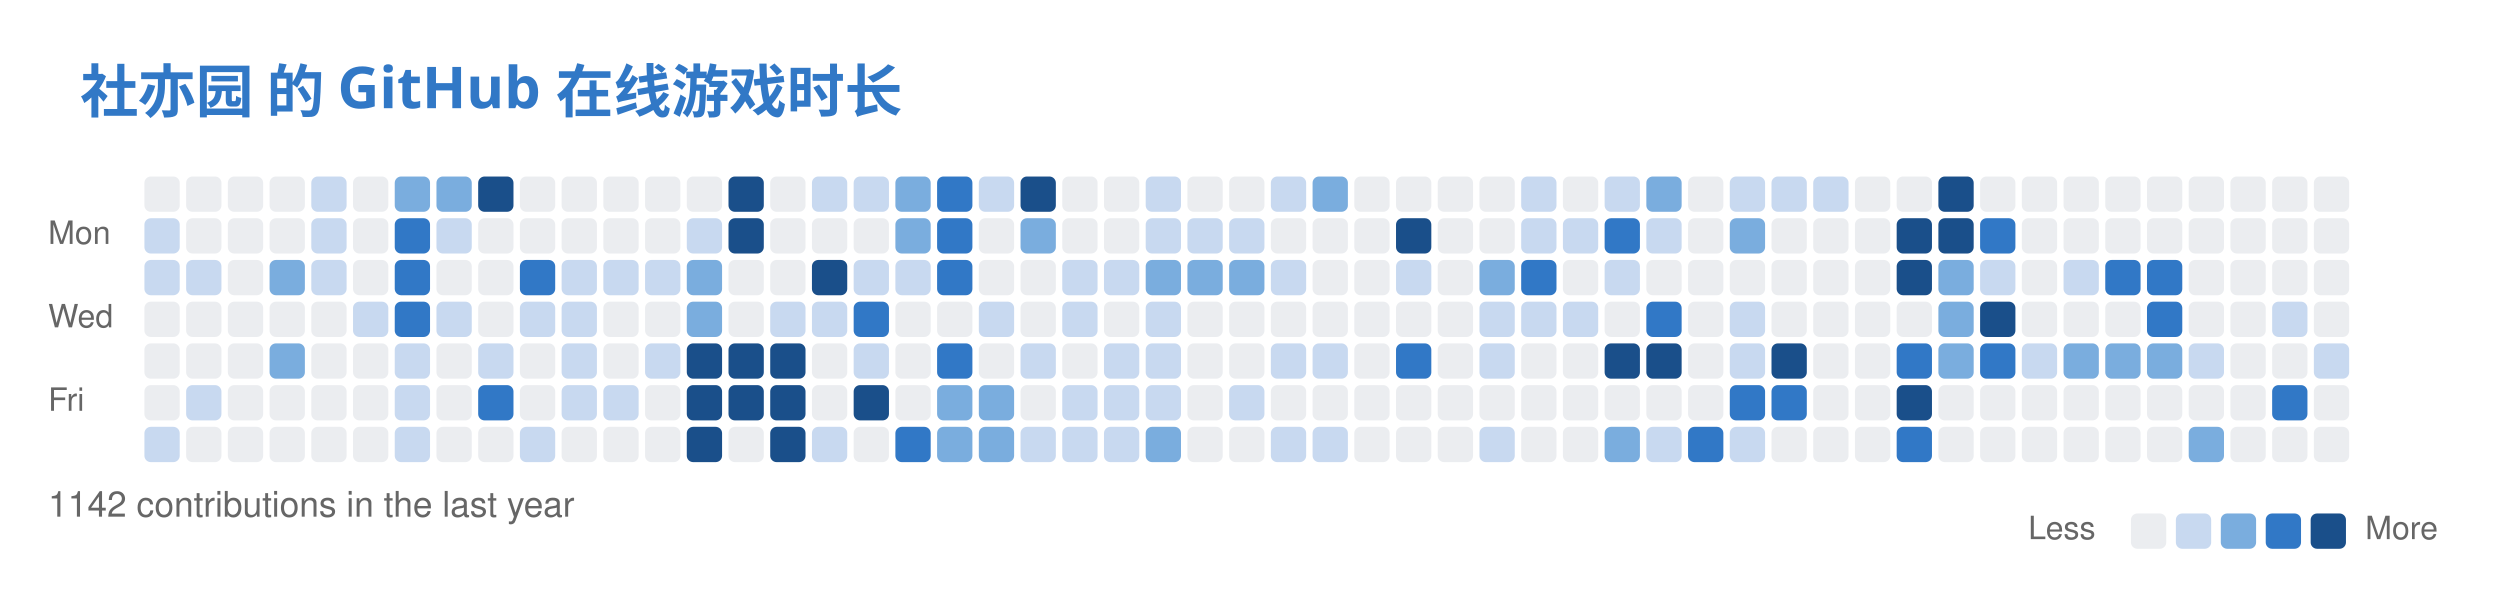
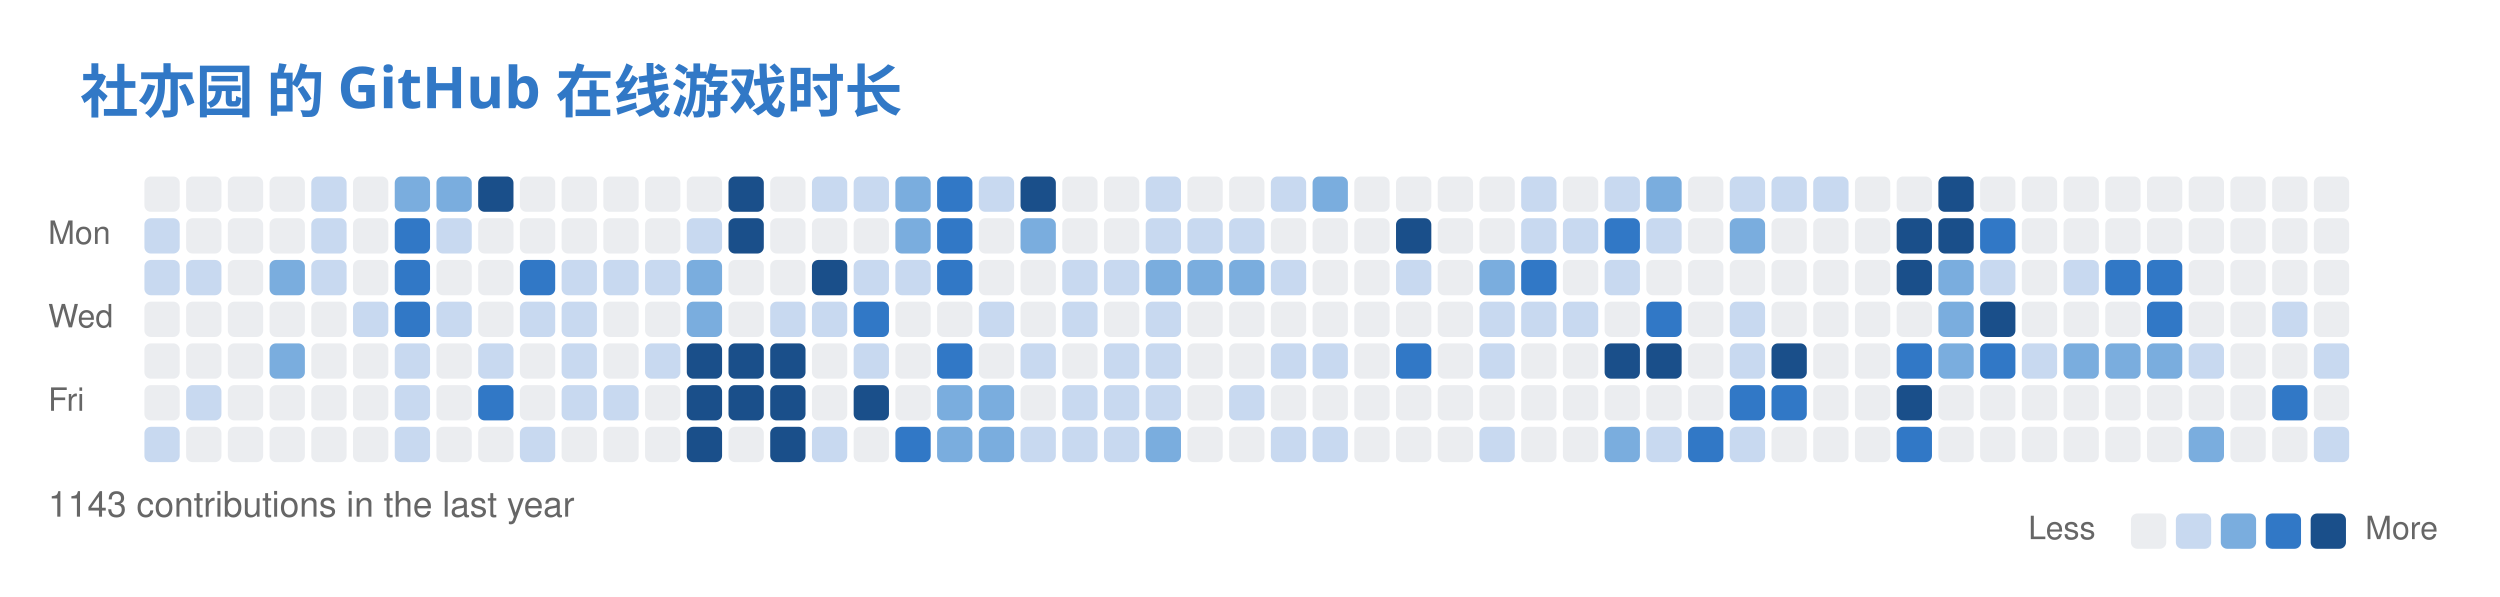
<svg xmlns="http://www.w3.org/2000/svg" width="779" height="186" viewBox="0 0 779 186" fill="none" role="img" aria-labelledby="descId">
  <style>
          .header {
            font: 600 18px 'Segoe UI', Ubuntu, Sans-Serif;
            fill: #3178C6;
            animation: fadeInAnimation 0.8s ease-in-out forwards;
          }
          @supports(-moz-appearance: auto) {
            /* Selector detects Firefox */
            .header { font-size: 15.5px; }
          }
          

          
      /* Animations */
      @keyframes scaleInAnimation {
        from {
          transform: translate(-5px, 5px) scale(0);
        }
        to {
          transform: translate(-5px, 5px) scale(1);
        }
      }
      @keyframes fadeInAnimation {
        from {
          opacity: 0;
        }
        to {
          opacity: 1;
        }
      }
    
          
        </style>
  <rect data-testid="card-bg" x="0.5" y="0.5" rx="6" height="99%" stroke="#e4e2e2" width="778" fill="#00000000" stroke-opacity="0" />
  <g data-testid="card-title" transform="translate(25, 35)">
    <g transform="translate(0, 0)">
      <text x="0" y="0" class="header" data-testid="header">社亦园 的 GitHub 在线游戏时长</text>
    </g>
  </g>
  <g data-testid="main-card-body" transform="translate(0, 55)">
    <svg x="15" y="0">
      <text x="30" y="-6" font-family="-apple-system,BlinkMacSystemFont,Segoe UI,Helvetica,Arial,sans-serif" font-size="10" fill="#666666">Sep</text>
      <text x="56" y="-6" font-family="-apple-system,BlinkMacSystemFont,Segoe UI,Helvetica,Arial,sans-serif" font-size="10" fill="#666666">Oct</text>
      <text x="108" y="-6" font-family="-apple-system,BlinkMacSystemFont,Segoe UI,Helvetica,Arial,sans-serif" font-size="10" fill="#666666">Nov</text>
      <text x="173" y="-6" font-family="-apple-system,BlinkMacSystemFont,Segoe UI,Helvetica,Arial,sans-serif" font-size="10" fill="#666666">Dec</text>
      <text x="225" y="-6" font-family="-apple-system,BlinkMacSystemFont,Segoe UI,Helvetica,Arial,sans-serif" font-size="10" fill="#666666">Jan</text>
      <text x="277" y="-6" font-family="-apple-system,BlinkMacSystemFont,Segoe UI,Helvetica,Arial,sans-serif" font-size="10" fill="#666666">Feb</text>
      <text x="329" y="-6" font-family="-apple-system,BlinkMacSystemFont,Segoe UI,Helvetica,Arial,sans-serif" font-size="10" fill="#666666">Mar</text>
      <text x="394" y="-6" font-family="-apple-system,BlinkMacSystemFont,Segoe UI,Helvetica,Arial,sans-serif" font-size="10" fill="#666666">Apr</text>
      <text x="446" y="-6" font-family="-apple-system,BlinkMacSystemFont,Segoe UI,Helvetica,Arial,sans-serif" font-size="10" fill="#666666">May</text>
      <text x="511" y="-6" font-family="-apple-system,BlinkMacSystemFont,Segoe UI,Helvetica,Arial,sans-serif" font-size="10" fill="#666666">Jun</text>
      <text x="563" y="-6" font-family="-apple-system,BlinkMacSystemFont,Segoe UI,Helvetica,Arial,sans-serif" font-size="10" fill="#666666">Jul</text>
      <text x="615" y="-6" font-family="-apple-system,BlinkMacSystemFont,Segoe UI,Helvetica,Arial,sans-serif" font-size="10" fill="#666666">Aug</text>
      <text x="680" y="-6" font-family="-apple-system,BlinkMacSystemFont,Segoe UI,Helvetica,Arial,sans-serif" font-size="10" fill="#666666">Sep</text>
      <text x="0" y="21" font-family="-apple-system,BlinkMacSystemFont,Segoe UI,Helvetica,Arial,sans-serif" font-size="10" fill="#666666">Mon</text>
      <text x="0" y="47" font-family="-apple-system,BlinkMacSystemFont,Segoe UI,Helvetica,Arial,sans-serif" font-size="10" fill="#666666">Wed</text>
      <text x="0" y="73" font-family="-apple-system,BlinkMacSystemFont,Segoe UI,Helvetica,Arial,sans-serif" font-size="10" fill="#666666">Fri</text>
      <rect x="30" y="0" width="11" height="11" rx="2" fill="#ebedf0">
        </rect>
      <rect x="43" y="0" width="11" height="11" rx="2" fill="#ebedf0">
        </rect>
      <rect x="56" y="0" width="11" height="11" rx="2" fill="#ebedf0">
        </rect>
      <rect x="69" y="0" width="11" height="11" rx="2" fill="#ebedf0">
        </rect>
      <rect x="82" y="0" width="11" height="11" rx="2" fill="#c8d9f0">
        </rect>
      <rect x="95" y="0" width="11" height="11" rx="2" fill="#ebedf0">
        </rect>
      <rect x="108" y="0" width="11" height="11" rx="2" fill="#7aadde">
        </rect>
      <rect x="121" y="0" width="11" height="11" rx="2" fill="#7aadde">
        </rect>
      <rect x="134" y="0" width="11" height="11" rx="2" fill="#1a4f8a">
        </rect>
      <rect x="147" y="0" width="11" height="11" rx="2" fill="#ebedf0">
        </rect>
      <rect x="160" y="0" width="11" height="11" rx="2" fill="#ebedf0">
        </rect>
      <rect x="173" y="0" width="11" height="11" rx="2" fill="#ebedf0">
        </rect>
      <rect x="186" y="0" width="11" height="11" rx="2" fill="#ebedf0">
        </rect>
      <rect x="199" y="0" width="11" height="11" rx="2" fill="#ebedf0">
        </rect>
      <rect x="212" y="0" width="11" height="11" rx="2" fill="#1a4f8a">
        </rect>
      <rect x="225" y="0" width="11" height="11" rx="2" fill="#ebedf0">
        </rect>
      <rect x="238" y="0" width="11" height="11" rx="2" fill="#c8d9f0">
        </rect>
      <rect x="251" y="0" width="11" height="11" rx="2" fill="#c8d9f0">
        </rect>
      <rect x="264" y="0" width="11" height="11" rx="2" fill="#7aadde">
        </rect>
      <rect x="277" y="0" width="11" height="11" rx="2" fill="#3178C6">
        </rect>
      <rect x="290" y="0" width="11" height="11" rx="2" fill="#c8d9f0">
        </rect>
      <rect x="303" y="0" width="11" height="11" rx="2" fill="#1a4f8a">
        </rect>
      <rect x="316" y="0" width="11" height="11" rx="2" fill="#ebedf0">
        </rect>
      <rect x="329" y="0" width="11" height="11" rx="2" fill="#ebedf0">
        </rect>
      <rect x="342" y="0" width="11" height="11" rx="2" fill="#c8d9f0">
        </rect>
      <rect x="355" y="0" width="11" height="11" rx="2" fill="#ebedf0">
        </rect>
      <rect x="368" y="0" width="11" height="11" rx="2" fill="#ebedf0">
        </rect>
      <rect x="381" y="0" width="11" height="11" rx="2" fill="#c8d9f0">
        </rect>
      <rect x="394" y="0" width="11" height="11" rx="2" fill="#7aadde">
        </rect>
      <rect x="407" y="0" width="11" height="11" rx="2" fill="#ebedf0">
        </rect>
      <rect x="420" y="0" width="11" height="11" rx="2" fill="#ebedf0">
        </rect>
      <rect x="433" y="0" width="11" height="11" rx="2" fill="#ebedf0">
        </rect>
      <rect x="446" y="0" width="11" height="11" rx="2" fill="#ebedf0">
        </rect>
      <rect x="459" y="0" width="11" height="11" rx="2" fill="#c8d9f0">
        </rect>
      <rect x="472" y="0" width="11" height="11" rx="2" fill="#ebedf0">
        </rect>
      <rect x="485" y="0" width="11" height="11" rx="2" fill="#c8d9f0">
        </rect>
      <rect x="498" y="0" width="11" height="11" rx="2" fill="#7aadde">
        </rect>
      <rect x="511" y="0" width="11" height="11" rx="2" fill="#ebedf0">
        </rect>
      <rect x="524" y="0" width="11" height="11" rx="2" fill="#c8d9f0">
        </rect>
      <rect x="537" y="0" width="11" height="11" rx="2" fill="#c8d9f0">
        </rect>
      <rect x="550" y="0" width="11" height="11" rx="2" fill="#c8d9f0">
        </rect>
      <rect x="563" y="0" width="11" height="11" rx="2" fill="#ebedf0">
        </rect>
      <rect x="576" y="0" width="11" height="11" rx="2" fill="#ebedf0">
        </rect>
      <rect x="589" y="0" width="11" height="11" rx="2" fill="#1a4f8a">
        </rect>
      <rect x="602" y="0" width="11" height="11" rx="2" fill="#ebedf0">
        </rect>
      <rect x="615" y="0" width="11" height="11" rx="2" fill="#ebedf0">
        </rect>
      <rect x="628" y="0" width="11" height="11" rx="2" fill="#ebedf0">
        </rect>
      <rect x="641" y="0" width="11" height="11" rx="2" fill="#ebedf0">
        </rect>
      <rect x="654" y="0" width="11" height="11" rx="2" fill="#ebedf0">
        </rect>
      <rect x="667" y="0" width="11" height="11" rx="2" fill="#ebedf0">
        </rect>
      <rect x="680" y="0" width="11" height="11" rx="2" fill="#ebedf0">
        </rect>
      <rect x="693" y="0" width="11" height="11" rx="2" fill="#ebedf0">
        </rect>
      <rect x="706" y="0" width="11" height="11" rx="2" fill="#ebedf0">
        </rect>
      <rect x="30" y="13" width="11" height="11" rx="2" fill="#c8d9f0">
        </rect>
      <rect x="43" y="13" width="11" height="11" rx="2" fill="#ebedf0">
        </rect>
      <rect x="56" y="13" width="11" height="11" rx="2" fill="#ebedf0">
        </rect>
      <rect x="69" y="13" width="11" height="11" rx="2" fill="#ebedf0">
        </rect>
      <rect x="82" y="13" width="11" height="11" rx="2" fill="#c8d9f0">
        </rect>
      <rect x="95" y="13" width="11" height="11" rx="2" fill="#ebedf0">
        </rect>
      <rect x="108" y="13" width="11" height="11" rx="2" fill="#3178C6">
        </rect>
      <rect x="121" y="13" width="11" height="11" rx="2" fill="#c8d9f0">
        </rect>
      <rect x="134" y="13" width="11" height="11" rx="2" fill="#ebedf0">
        </rect>
      <rect x="147" y="13" width="11" height="11" rx="2" fill="#ebedf0">
        </rect>
      <rect x="160" y="13" width="11" height="11" rx="2" fill="#ebedf0">
        </rect>
      <rect x="173" y="13" width="11" height="11" rx="2" fill="#ebedf0">
        </rect>
      <rect x="186" y="13" width="11" height="11" rx="2" fill="#ebedf0">
        </rect>
      <rect x="199" y="13" width="11" height="11" rx="2" fill="#c8d9f0">
        </rect>
      <rect x="212" y="13" width="11" height="11" rx="2" fill="#1a4f8a">
        </rect>
      <rect x="225" y="13" width="11" height="11" rx="2" fill="#ebedf0">
        </rect>
      <rect x="238" y="13" width="11" height="11" rx="2" fill="#ebedf0">
        </rect>
      <rect x="251" y="13" width="11" height="11" rx="2" fill="#ebedf0">
        </rect>
      <rect x="264" y="13" width="11" height="11" rx="2" fill="#7aadde">
        </rect>
      <rect x="277" y="13" width="11" height="11" rx="2" fill="#3178C6">
        </rect>
      <rect x="290" y="13" width="11" height="11" rx="2" fill="#ebedf0">
        </rect>
      <rect x="303" y="13" width="11" height="11" rx="2" fill="#7aadde">
        </rect>
      <rect x="316" y="13" width="11" height="11" rx="2" fill="#ebedf0">
        </rect>
      <rect x="329" y="13" width="11" height="11" rx="2" fill="#ebedf0">
        </rect>
      <rect x="342" y="13" width="11" height="11" rx="2" fill="#c8d9f0">
        </rect>
      <rect x="355" y="13" width="11" height="11" rx="2" fill="#c8d9f0">
        </rect>
      <rect x="368" y="13" width="11" height="11" rx="2" fill="#c8d9f0">
        </rect>
      <rect x="381" y="13" width="11" height="11" rx="2" fill="#ebedf0">
        </rect>
      <rect x="394" y="13" width="11" height="11" rx="2" fill="#ebedf0">
        </rect>
      <rect x="407" y="13" width="11" height="11" rx="2" fill="#ebedf0">
        </rect>
      <rect x="420" y="13" width="11" height="11" rx="2" fill="#1a4f8a">
        </rect>
      <rect x="433" y="13" width="11" height="11" rx="2" fill="#ebedf0">
        </rect>
      <rect x="446" y="13" width="11" height="11" rx="2" fill="#ebedf0">
        </rect>
      <rect x="459" y="13" width="11" height="11" rx="2" fill="#c8d9f0">
        </rect>
      <rect x="472" y="13" width="11" height="11" rx="2" fill="#c8d9f0">
        </rect>
      <rect x="485" y="13" width="11" height="11" rx="2" fill="#3178C6">
        </rect>
      <rect x="498" y="13" width="11" height="11" rx="2" fill="#c8d9f0">
        </rect>
      <rect x="511" y="13" width="11" height="11" rx="2" fill="#ebedf0">
        </rect>
      <rect x="524" y="13" width="11" height="11" rx="2" fill="#7aadde">
        </rect>
      <rect x="537" y="13" width="11" height="11" rx="2" fill="#ebedf0">
        </rect>
      <rect x="550" y="13" width="11" height="11" rx="2" fill="#ebedf0">
        </rect>
      <rect x="563" y="13" width="11" height="11" rx="2" fill="#ebedf0">
        </rect>
      <rect x="576" y="13" width="11" height="11" rx="2" fill="#1a4f8a">
        </rect>
      <rect x="589" y="13" width="11" height="11" rx="2" fill="#1a4f8a">
        </rect>
      <rect x="602" y="13" width="11" height="11" rx="2" fill="#3178C6">
        </rect>
      <rect x="615" y="13" width="11" height="11" rx="2" fill="#ebedf0">
        </rect>
      <rect x="628" y="13" width="11" height="11" rx="2" fill="#ebedf0">
        </rect>
      <rect x="641" y="13" width="11" height="11" rx="2" fill="#ebedf0">
        </rect>
      <rect x="654" y="13" width="11" height="11" rx="2" fill="#ebedf0">
        </rect>
      <rect x="667" y="13" width="11" height="11" rx="2" fill="#ebedf0">
        </rect>
      <rect x="680" y="13" width="11" height="11" rx="2" fill="#ebedf0">
        </rect>
      <rect x="693" y="13" width="11" height="11" rx="2" fill="#ebedf0">
        </rect>
      <rect x="706" y="13" width="11" height="11" rx="2" fill="#ebedf0">
        </rect>
      <rect x="30" y="26" width="11" height="11" rx="2" fill="#c8d9f0">
        </rect>
      <rect x="43" y="26" width="11" height="11" rx="2" fill="#c8d9f0">
        </rect>
      <rect x="56" y="26" width="11" height="11" rx="2" fill="#ebedf0">
        </rect>
      <rect x="69" y="26" width="11" height="11" rx="2" fill="#7aadde">
        </rect>
      <rect x="82" y="26" width="11" height="11" rx="2" fill="#c8d9f0">
        </rect>
      <rect x="95" y="26" width="11" height="11" rx="2" fill="#ebedf0">
        </rect>
      <rect x="108" y="26" width="11" height="11" rx="2" fill="#3178C6">
        </rect>
      <rect x="121" y="26" width="11" height="11" rx="2" fill="#ebedf0">
        </rect>
      <rect x="134" y="26" width="11" height="11" rx="2" fill="#ebedf0">
        </rect>
      <rect x="147" y="26" width="11" height="11" rx="2" fill="#3178C6">
        </rect>
      <rect x="160" y="26" width="11" height="11" rx="2" fill="#c8d9f0">
        </rect>
      <rect x="173" y="26" width="11" height="11" rx="2" fill="#c8d9f0">
        </rect>
      <rect x="186" y="26" width="11" height="11" rx="2" fill="#c8d9f0">
        </rect>
      <rect x="199" y="26" width="11" height="11" rx="2" fill="#7aadde">
        </rect>
      <rect x="212" y="26" width="11" height="11" rx="2" fill="#ebedf0">
        </rect>
      <rect x="225" y="26" width="11" height="11" rx="2" fill="#ebedf0">
        </rect>
      <rect x="238" y="26" width="11" height="11" rx="2" fill="#1a4f8a">
        </rect>
      <rect x="251" y="26" width="11" height="11" rx="2" fill="#c8d9f0">
        </rect>
      <rect x="264" y="26" width="11" height="11" rx="2" fill="#c8d9f0">
        </rect>
      <rect x="277" y="26" width="11" height="11" rx="2" fill="#3178C6">
        </rect>
      <rect x="290" y="26" width="11" height="11" rx="2" fill="#ebedf0">
        </rect>
      <rect x="303" y="26" width="11" height="11" rx="2" fill="#ebedf0">
        </rect>
      <rect x="316" y="26" width="11" height="11" rx="2" fill="#c8d9f0">
        </rect>
      <rect x="329" y="26" width="11" height="11" rx="2" fill="#c8d9f0">
        </rect>
      <rect x="342" y="26" width="11" height="11" rx="2" fill="#7aadde">
        </rect>
      <rect x="355" y="26" width="11" height="11" rx="2" fill="#7aadde">
        </rect>
      <rect x="368" y="26" width="11" height="11" rx="2" fill="#7aadde">
        </rect>
      <rect x="381" y="26" width="11" height="11" rx="2" fill="#c8d9f0">
        </rect>
      <rect x="394" y="26" width="11" height="11" rx="2" fill="#ebedf0">
        </rect>
      <rect x="407" y="26" width="11" height="11" rx="2" fill="#ebedf0">
        </rect>
      <rect x="420" y="26" width="11" height="11" rx="2" fill="#c8d9f0">
        </rect>
      <rect x="433" y="26" width="11" height="11" rx="2" fill="#ebedf0">
        </rect>
      <rect x="446" y="26" width="11" height="11" rx="2" fill="#7aadde">
        </rect>
      <rect x="459" y="26" width="11" height="11" rx="2" fill="#3178C6">
        </rect>
      <rect x="472" y="26" width="11" height="11" rx="2" fill="#ebedf0">
        </rect>
      <rect x="485" y="26" width="11" height="11" rx="2" fill="#c8d9f0">
        </rect>
      <rect x="498" y="26" width="11" height="11" rx="2" fill="#ebedf0">
        </rect>
      <rect x="511" y="26" width="11" height="11" rx="2" fill="#ebedf0">
        </rect>
      <rect x="524" y="26" width="11" height="11" rx="2" fill="#ebedf0">
        </rect>
      <rect x="537" y="26" width="11" height="11" rx="2" fill="#ebedf0">
        </rect>
      <rect x="550" y="26" width="11" height="11" rx="2" fill="#ebedf0">
        </rect>
      <rect x="563" y="26" width="11" height="11" rx="2" fill="#ebedf0">
        </rect>
      <rect x="576" y="26" width="11" height="11" rx="2" fill="#1a4f8a">
        </rect>
      <rect x="589" y="26" width="11" height="11" rx="2" fill="#7aadde">
        </rect>
      <rect x="602" y="26" width="11" height="11" rx="2" fill="#c8d9f0">
        </rect>
      <rect x="615" y="26" width="11" height="11" rx="2" fill="#ebedf0">
        </rect>
      <rect x="628" y="26" width="11" height="11" rx="2" fill="#c8d9f0">
        </rect>
      <rect x="641" y="26" width="11" height="11" rx="2" fill="#3178C6">
        </rect>
      <rect x="654" y="26" width="11" height="11" rx="2" fill="#3178C6">
        </rect>
      <rect x="667" y="26" width="11" height="11" rx="2" fill="#ebedf0">
        </rect>
      <rect x="680" y="26" width="11" height="11" rx="2" fill="#ebedf0">
        </rect>
      <rect x="693" y="26" width="11" height="11" rx="2" fill="#ebedf0">
        </rect>
      <rect x="706" y="26" width="11" height="11" rx="2" fill="#ebedf0">
        </rect>
      <rect x="30" y="39" width="11" height="11" rx="2" fill="#ebedf0">
        </rect>
      <rect x="43" y="39" width="11" height="11" rx="2" fill="#ebedf0">
        </rect>
      <rect x="56" y="39" width="11" height="11" rx="2" fill="#ebedf0">
        </rect>
      <rect x="69" y="39" width="11" height="11" rx="2" fill="#ebedf0">
        </rect>
      <rect x="82" y="39" width="11" height="11" rx="2" fill="#ebedf0">
        </rect>
      <rect x="95" y="39" width="11" height="11" rx="2" fill="#c8d9f0">
        </rect>
      <rect x="108" y="39" width="11" height="11" rx="2" fill="#3178C6">
        </rect>
      <rect x="121" y="39" width="11" height="11" rx="2" fill="#c8d9f0">
        </rect>
      <rect x="134" y="39" width="11" height="11" rx="2" fill="#ebedf0">
        </rect>
      <rect x="147" y="39" width="11" height="11" rx="2" fill="#c8d9f0">
        </rect>
      <rect x="160" y="39" width="11" height="11" rx="2" fill="#c8d9f0">
        </rect>
      <rect x="173" y="39" width="11" height="11" rx="2" fill="#ebedf0">
        </rect>
      <rect x="186" y="39" width="11" height="11" rx="2" fill="#ebedf0">
        </rect>
      <rect x="199" y="39" width="11" height="11" rx="2" fill="#7aadde">
        </rect>
      <rect x="212" y="39" width="11" height="11" rx="2" fill="#ebedf0">
        </rect>
      <rect x="225" y="39" width="11" height="11" rx="2" fill="#c8d9f0">
        </rect>
      <rect x="238" y="39" width="11" height="11" rx="2" fill="#c8d9f0">
        </rect>
      <rect x="251" y="39" width="11" height="11" rx="2" fill="#3178C6">
        </rect>
      <rect x="264" y="39" width="11" height="11" rx="2" fill="#ebedf0">
        </rect>
      <rect x="277" y="39" width="11" height="11" rx="2" fill="#ebedf0">
        </rect>
      <rect x="290" y="39" width="11" height="11" rx="2" fill="#c8d9f0">
        </rect>
      <rect x="303" y="39" width="11" height="11" rx="2" fill="#ebedf0">
        </rect>
      <rect x="316" y="39" width="11" height="11" rx="2" fill="#c8d9f0">
        </rect>
      <rect x="329" y="39" width="11" height="11" rx="2" fill="#ebedf0">
        </rect>
      <rect x="342" y="39" width="11" height="11" rx="2" fill="#c8d9f0">
        </rect>
      <rect x="355" y="39" width="11" height="11" rx="2" fill="#ebedf0">
        </rect>
      <rect x="368" y="39" width="11" height="11" rx="2" fill="#ebedf0">
        </rect>
      <rect x="381" y="39" width="11" height="11" rx="2" fill="#ebedf0">
        </rect>
      <rect x="394" y="39" width="11" height="11" rx="2" fill="#ebedf0">
        </rect>
      <rect x="407" y="39" width="11" height="11" rx="2" fill="#ebedf0">
        </rect>
      <rect x="420" y="39" width="11" height="11" rx="2" fill="#ebedf0">
        </rect>
      <rect x="433" y="39" width="11" height="11" rx="2" fill="#ebedf0">
        </rect>
      <rect x="446" y="39" width="11" height="11" rx="2" fill="#c8d9f0">
        </rect>
      <rect x="459" y="39" width="11" height="11" rx="2" fill="#c8d9f0">
        </rect>
      <rect x="472" y="39" width="11" height="11" rx="2" fill="#c8d9f0">
        </rect>
      <rect x="485" y="39" width="11" height="11" rx="2" fill="#ebedf0">
        </rect>
      <rect x="498" y="39" width="11" height="11" rx="2" fill="#3178C6">
        </rect>
      <rect x="511" y="39" width="11" height="11" rx="2" fill="#ebedf0">
        </rect>
      <rect x="524" y="39" width="11" height="11" rx="2" fill="#c8d9f0">
        </rect>
      <rect x="537" y="39" width="11" height="11" rx="2" fill="#ebedf0">
        </rect>
      <rect x="550" y="39" width="11" height="11" rx="2" fill="#ebedf0">
        </rect>
      <rect x="563" y="39" width="11" height="11" rx="2" fill="#ebedf0">
        </rect>
      <rect x="576" y="39" width="11" height="11" rx="2" fill="#ebedf0">
        </rect>
      <rect x="589" y="39" width="11" height="11" rx="2" fill="#7aadde">
        </rect>
      <rect x="602" y="39" width="11" height="11" rx="2" fill="#1a4f8a">
        </rect>
      <rect x="615" y="39" width="11" height="11" rx="2" fill="#ebedf0">
        </rect>
      <rect x="628" y="39" width="11" height="11" rx="2" fill="#ebedf0">
        </rect>
      <rect x="641" y="39" width="11" height="11" rx="2" fill="#ebedf0">
        </rect>
      <rect x="654" y="39" width="11" height="11" rx="2" fill="#3178C6">
        </rect>
      <rect x="667" y="39" width="11" height="11" rx="2" fill="#ebedf0">
        </rect>
      <rect x="680" y="39" width="11" height="11" rx="2" fill="#ebedf0">
        </rect>
      <rect x="693" y="39" width="11" height="11" rx="2" fill="#c8d9f0">
        </rect>
      <rect x="706" y="39" width="11" height="11" rx="2" fill="#ebedf0">
        </rect>
      <rect x="30" y="52" width="11" height="11" rx="2" fill="#ebedf0">
        </rect>
      <rect x="43" y="52" width="11" height="11" rx="2" fill="#ebedf0">
        </rect>
      <rect x="56" y="52" width="11" height="11" rx="2" fill="#ebedf0">
        </rect>
      <rect x="69" y="52" width="11" height="11" rx="2" fill="#7aadde">
        </rect>
      <rect x="82" y="52" width="11" height="11" rx="2" fill="#ebedf0">
        </rect>
      <rect x="95" y="52" width="11" height="11" rx="2" fill="#ebedf0">
        </rect>
      <rect x="108" y="52" width="11" height="11" rx="2" fill="#c8d9f0">
        </rect>
      <rect x="121" y="52" width="11" height="11" rx="2" fill="#ebedf0">
        </rect>
      <rect x="134" y="52" width="11" height="11" rx="2" fill="#c8d9f0">
        </rect>
      <rect x="147" y="52" width="11" height="11" rx="2" fill="#ebedf0">
        </rect>
      <rect x="160" y="52" width="11" height="11" rx="2" fill="#c8d9f0">
        </rect>
      <rect x="173" y="52" width="11" height="11" rx="2" fill="#ebedf0">
        </rect>
      <rect x="186" y="52" width="11" height="11" rx="2" fill="#c8d9f0">
        </rect>
      <rect x="199" y="52" width="11" height="11" rx="2" fill="#1a4f8a">
        </rect>
      <rect x="212" y="52" width="11" height="11" rx="2" fill="#1a4f8a">
        </rect>
      <rect x="225" y="52" width="11" height="11" rx="2" fill="#1a4f8a">
        </rect>
      <rect x="238" y="52" width="11" height="11" rx="2" fill="#ebedf0">
        </rect>
      <rect x="251" y="52" width="11" height="11" rx="2" fill="#c8d9f0">
        </rect>
      <rect x="264" y="52" width="11" height="11" rx="2" fill="#ebedf0">
        </rect>
      <rect x="277" y="52" width="11" height="11" rx="2" fill="#3178C6">
        </rect>
      <rect x="290" y="52" width="11" height="11" rx="2" fill="#ebedf0">
        </rect>
      <rect x="303" y="52" width="11" height="11" rx="2" fill="#c8d9f0">
        </rect>
      <rect x="316" y="52" width="11" height="11" rx="2" fill="#ebedf0">
        </rect>
      <rect x="329" y="52" width="11" height="11" rx="2" fill="#c8d9f0">
        </rect>
      <rect x="342" y="52" width="11" height="11" rx="2" fill="#c8d9f0">
        </rect>
      <rect x="355" y="52" width="11" height="11" rx="2" fill="#ebedf0">
        </rect>
      <rect x="368" y="52" width="11" height="11" rx="2" fill="#ebedf0">
        </rect>
      <rect x="381" y="52" width="11" height="11" rx="2" fill="#c8d9f0">
        </rect>
      <rect x="394" y="52" width="11" height="11" rx="2" fill="#c8d9f0">
        </rect>
      <rect x="407" y="52" width="11" height="11" rx="2" fill="#ebedf0">
        </rect>
      <rect x="420" y="52" width="11" height="11" rx="2" fill="#3178C6">
        </rect>
      <rect x="433" y="52" width="11" height="11" rx="2" fill="#ebedf0">
        </rect>
      <rect x="446" y="52" width="11" height="11" rx="2" fill="#c8d9f0">
        </rect>
      <rect x="459" y="52" width="11" height="11" rx="2" fill="#ebedf0">
        </rect>
      <rect x="472" y="52" width="11" height="11" rx="2" fill="#ebedf0">
        </rect>
      <rect x="485" y="52" width="11" height="11" rx="2" fill="#1a4f8a">
        </rect>
      <rect x="498" y="52" width="11" height="11" rx="2" fill="#1a4f8a">
        </rect>
      <rect x="511" y="52" width="11" height="11" rx="2" fill="#ebedf0">
        </rect>
      <rect x="524" y="52" width="11" height="11" rx="2" fill="#c8d9f0">
        </rect>
      <rect x="537" y="52" width="11" height="11" rx="2" fill="#1a4f8a">
        </rect>
      <rect x="550" y="52" width="11" height="11" rx="2" fill="#ebedf0">
        </rect>
      <rect x="563" y="52" width="11" height="11" rx="2" fill="#ebedf0">
        </rect>
      <rect x="576" y="52" width="11" height="11" rx="2" fill="#3178C6">
        </rect>
      <rect x="589" y="52" width="11" height="11" rx="2" fill="#7aadde">
        </rect>
      <rect x="602" y="52" width="11" height="11" rx="2" fill="#3178C6">
        </rect>
      <rect x="615" y="52" width="11" height="11" rx="2" fill="#c8d9f0">
        </rect>
      <rect x="628" y="52" width="11" height="11" rx="2" fill="#7aadde">
        </rect>
      <rect x="641" y="52" width="11" height="11" rx="2" fill="#7aadde">
        </rect>
      <rect x="654" y="52" width="11" height="11" rx="2" fill="#7aadde">
        </rect>
      <rect x="667" y="52" width="11" height="11" rx="2" fill="#c8d9f0">
        </rect>
      <rect x="680" y="52" width="11" height="11" rx="2" fill="#ebedf0">
        </rect>
      <rect x="693" y="52" width="11" height="11" rx="2" fill="#ebedf0">
        </rect>
      <rect x="706" y="52" width="11" height="11" rx="2" fill="#c8d9f0">
        </rect>
      <rect x="30" y="65" width="11" height="11" rx="2" fill="#ebedf0">
        </rect>
      <rect x="43" y="65" width="11" height="11" rx="2" fill="#c8d9f0">
        </rect>
      <rect x="56" y="65" width="11" height="11" rx="2" fill="#ebedf0">
        </rect>
      <rect x="69" y="65" width="11" height="11" rx="2" fill="#ebedf0">
        </rect>
      <rect x="82" y="65" width="11" height="11" rx="2" fill="#ebedf0">
        </rect>
      <rect x="95" y="65" width="11" height="11" rx="2" fill="#ebedf0">
        </rect>
      <rect x="108" y="65" width="11" height="11" rx="2" fill="#c8d9f0">
        </rect>
      <rect x="121" y="65" width="11" height="11" rx="2" fill="#ebedf0">
        </rect>
      <rect x="134" y="65" width="11" height="11" rx="2" fill="#3178C6">
        </rect>
      <rect x="147" y="65" width="11" height="11" rx="2" fill="#ebedf0">
        </rect>
      <rect x="160" y="65" width="11" height="11" rx="2" fill="#c8d9f0">
        </rect>
      <rect x="173" y="65" width="11" height="11" rx="2" fill="#c8d9f0">
        </rect>
      <rect x="186" y="65" width="11" height="11" rx="2" fill="#ebedf0">
        </rect>
      <rect x="199" y="65" width="11" height="11" rx="2" fill="#1a4f8a">
        </rect>
      <rect x="212" y="65" width="11" height="11" rx="2" fill="#1a4f8a">
        </rect>
      <rect x="225" y="65" width="11" height="11" rx="2" fill="#1a4f8a">
        </rect>
      <rect x="238" y="65" width="11" height="11" rx="2" fill="#ebedf0">
        </rect>
      <rect x="251" y="65" width="11" height="11" rx="2" fill="#1a4f8a">
        </rect>
      <rect x="264" y="65" width="11" height="11" rx="2" fill="#ebedf0">
        </rect>
      <rect x="277" y="65" width="11" height="11" rx="2" fill="#7aadde">
        </rect>
      <rect x="290" y="65" width="11" height="11" rx="2" fill="#7aadde">
        </rect>
      <rect x="303" y="65" width="11" height="11" rx="2" fill="#ebedf0">
        </rect>
      <rect x="316" y="65" width="11" height="11" rx="2" fill="#c8d9f0">
        </rect>
      <rect x="329" y="65" width="11" height="11" rx="2" fill="#c8d9f0">
        </rect>
      <rect x="342" y="65" width="11" height="11" rx="2" fill="#c8d9f0">
        </rect>
      <rect x="355" y="65" width="11" height="11" rx="2" fill="#ebedf0">
        </rect>
      <rect x="368" y="65" width="11" height="11" rx="2" fill="#c8d9f0">
        </rect>
      <rect x="381" y="65" width="11" height="11" rx="2" fill="#ebedf0">
        </rect>
      <rect x="394" y="65" width="11" height="11" rx="2" fill="#ebedf0">
        </rect>
      <rect x="407" y="65" width="11" height="11" rx="2" fill="#ebedf0">
        </rect>
      <rect x="420" y="65" width="11" height="11" rx="2" fill="#ebedf0">
        </rect>
      <rect x="433" y="65" width="11" height="11" rx="2" fill="#ebedf0">
        </rect>
      <rect x="446" y="65" width="11" height="11" rx="2" fill="#ebedf0">
        </rect>
      <rect x="459" y="65" width="11" height="11" rx="2" fill="#ebedf0">
        </rect>
      <rect x="472" y="65" width="11" height="11" rx="2" fill="#ebedf0">
        </rect>
      <rect x="485" y="65" width="11" height="11" rx="2" fill="#ebedf0">
        </rect>
      <rect x="498" y="65" width="11" height="11" rx="2" fill="#ebedf0">
        </rect>
      <rect x="511" y="65" width="11" height="11" rx="2" fill="#ebedf0">
        </rect>
      <rect x="524" y="65" width="11" height="11" rx="2" fill="#3178C6">
        </rect>
      <rect x="537" y="65" width="11" height="11" rx="2" fill="#3178C6">
        </rect>
      <rect x="550" y="65" width="11" height="11" rx="2" fill="#ebedf0">
        </rect>
      <rect x="563" y="65" width="11" height="11" rx="2" fill="#ebedf0">
        </rect>
      <rect x="576" y="65" width="11" height="11" rx="2" fill="#1a4f8a">
        </rect>
      <rect x="589" y="65" width="11" height="11" rx="2" fill="#ebedf0">
        </rect>
      <rect x="602" y="65" width="11" height="11" rx="2" fill="#ebedf0">
        </rect>
      <rect x="615" y="65" width="11" height="11" rx="2" fill="#ebedf0">
        </rect>
      <rect x="628" y="65" width="11" height="11" rx="2" fill="#ebedf0">
        </rect>
      <rect x="641" y="65" width="11" height="11" rx="2" fill="#ebedf0">
        </rect>
      <rect x="654" y="65" width="11" height="11" rx="2" fill="#ebedf0">
        </rect>
      <rect x="667" y="65" width="11" height="11" rx="2" fill="#ebedf0">
        </rect>
      <rect x="680" y="65" width="11" height="11" rx="2" fill="#ebedf0">
        </rect>
      <rect x="693" y="65" width="11" height="11" rx="2" fill="#3178C6">
        </rect>
      <rect x="706" y="65" width="11" height="11" rx="2" fill="#ebedf0">
        </rect>
      <rect x="30" y="78" width="11" height="11" rx="2" fill="#c8d9f0">
        </rect>
      <rect x="43" y="78" width="11" height="11" rx="2" fill="#ebedf0">
        </rect>
      <rect x="56" y="78" width="11" height="11" rx="2" fill="#ebedf0">
        </rect>
      <rect x="69" y="78" width="11" height="11" rx="2" fill="#ebedf0">
        </rect>
      <rect x="82" y="78" width="11" height="11" rx="2" fill="#ebedf0">
        </rect>
      <rect x="95" y="78" width="11" height="11" rx="2" fill="#ebedf0">
        </rect>
      <rect x="108" y="78" width="11" height="11" rx="2" fill="#c8d9f0">
        </rect>
      <rect x="121" y="78" width="11" height="11" rx="2" fill="#ebedf0">
        </rect>
      <rect x="134" y="78" width="11" height="11" rx="2" fill="#ebedf0">
        </rect>
      <rect x="147" y="78" width="11" height="11" rx="2" fill="#c8d9f0">
        </rect>
      <rect x="160" y="78" width="11" height="11" rx="2" fill="#ebedf0">
        </rect>
      <rect x="173" y="78" width="11" height="11" rx="2" fill="#ebedf0">
        </rect>
      <rect x="186" y="78" width="11" height="11" rx="2" fill="#ebedf0">
        </rect>
      <rect x="199" y="78" width="11" height="11" rx="2" fill="#1a4f8a">
        </rect>
      <rect x="212" y="78" width="11" height="11" rx="2" fill="#ebedf0">
        </rect>
      <rect x="225" y="78" width="11" height="11" rx="2" fill="#1a4f8a">
        </rect>
      <rect x="238" y="78" width="11" height="11" rx="2" fill="#c8d9f0">
        </rect>
      <rect x="251" y="78" width="11" height="11" rx="2" fill="#ebedf0">
        </rect>
      <rect x="264" y="78" width="11" height="11" rx="2" fill="#3178C6">
        </rect>
      <rect x="277" y="78" width="11" height="11" rx="2" fill="#7aadde">
        </rect>
      <rect x="290" y="78" width="11" height="11" rx="2" fill="#7aadde">
        </rect>
      <rect x="303" y="78" width="11" height="11" rx="2" fill="#c8d9f0">
        </rect>
      <rect x="316" y="78" width="11" height="11" rx="2" fill="#c8d9f0">
        </rect>
      <rect x="329" y="78" width="11" height="11" rx="2" fill="#c8d9f0">
        </rect>
      <rect x="342" y="78" width="11" height="11" rx="2" fill="#7aadde">
        </rect>
      <rect x="355" y="78" width="11" height="11" rx="2" fill="#ebedf0">
        </rect>
      <rect x="368" y="78" width="11" height="11" rx="2" fill="#ebedf0">
        </rect>
      <rect x="381" y="78" width="11" height="11" rx="2" fill="#c8d9f0">
        </rect>
      <rect x="394" y="78" width="11" height="11" rx="2" fill="#c8d9f0">
        </rect>
      <rect x="407" y="78" width="11" height="11" rx="2" fill="#ebedf0">
        </rect>
      <rect x="420" y="78" width="11" height="11" rx="2" fill="#ebedf0">
        </rect>
      <rect x="433" y="78" width="11" height="11" rx="2" fill="#ebedf0">
        </rect>
      <rect x="446" y="78" width="11" height="11" rx="2" fill="#c8d9f0">
        </rect>
      <rect x="459" y="78" width="11" height="11" rx="2" fill="#ebedf0">
        </rect>
      <rect x="472" y="78" width="11" height="11" rx="2" fill="#ebedf0">
        </rect>
      <rect x="485" y="78" width="11" height="11" rx="2" fill="#7aadde">
        </rect>
      <rect x="498" y="78" width="11" height="11" rx="2" fill="#c8d9f0">
        </rect>
      <rect x="511" y="78" width="11" height="11" rx="2" fill="#3178C6">
        </rect>
      <rect x="524" y="78" width="11" height="11" rx="2" fill="#c8d9f0">
        </rect>
      <rect x="537" y="78" width="11" height="11" rx="2" fill="#ebedf0">
        </rect>
      <rect x="550" y="78" width="11" height="11" rx="2" fill="#ebedf0">
        </rect>
      <rect x="563" y="78" width="11" height="11" rx="2" fill="#ebedf0">
        </rect>
      <rect x="576" y="78" width="11" height="11" rx="2" fill="#3178C6">
        </rect>
      <rect x="589" y="78" width="11" height="11" rx="2" fill="#ebedf0">
        </rect>
      <rect x="602" y="78" width="11" height="11" rx="2" fill="#ebedf0">
        </rect>
      <rect x="615" y="78" width="11" height="11" rx="2" fill="#ebedf0">
        </rect>
      <rect x="628" y="78" width="11" height="11" rx="2" fill="#ebedf0">
        </rect>
      <rect x="641" y="78" width="11" height="11" rx="2" fill="#ebedf0">
        </rect>
      <rect x="654" y="78" width="11" height="11" rx="2" fill="#ebedf0">
        </rect>
      <rect x="667" y="78" width="11" height="11" rx="2" fill="#7aadde">
        </rect>
      <rect x="680" y="78" width="11" height="11" rx="2" fill="#ebedf0">
        </rect>
      <rect x="693" y="78" width="11" height="11" rx="2" fill="#ebedf0">
        </rect>
-       <rect x="706" y="78" width="11" height="11" rx="2" fill="#ebedf0">
-         </rect>
-       <text x="0" y="106" font-family="-apple-system,BlinkMacSystemFont,Segoe UI,Helvetica,Arial,sans-serif" font-size="11" fill="#666666">1142 contributions in the last year</text>
+       <rect x="706" y="78" width="11" height="11" rx="2" fill="#c8d9f0">
+         </rect>
+       <text x="0" y="106" font-family="-apple-system,BlinkMacSystemFont,Segoe UI,Helvetica,Arial,sans-serif" font-size="11" fill="#666666">1143 contributions in the last year</text>
      <text x="617" y="113" font-family="-apple-system,BlinkMacSystemFont,Segoe UI,Helvetica,Arial,sans-serif" font-size="10" fill="#666666">Less</text>
      <rect x="649" y="105" width="11" height="11" rx="2" fill="#ebedf0" />
      <rect x="663" y="105" width="11" height="11" rx="2" fill="#c8d9f0" />
      <rect x="677" y="105" width="11" height="11" rx="2" fill="#7aadde" />
      <rect x="691" y="105" width="11" height="11" rx="2" fill="#3178C6" />
      <rect x="705" y="105" width="11" height="11" rx="2" fill="#1a4f8a" />
      <text x="722" y="113" font-family="-apple-system,BlinkMacSystemFont,Segoe UI,Helvetica,Arial,sans-serif" font-size="10" fill="#666666">More</text>
    </svg>
  </g>
</svg>
